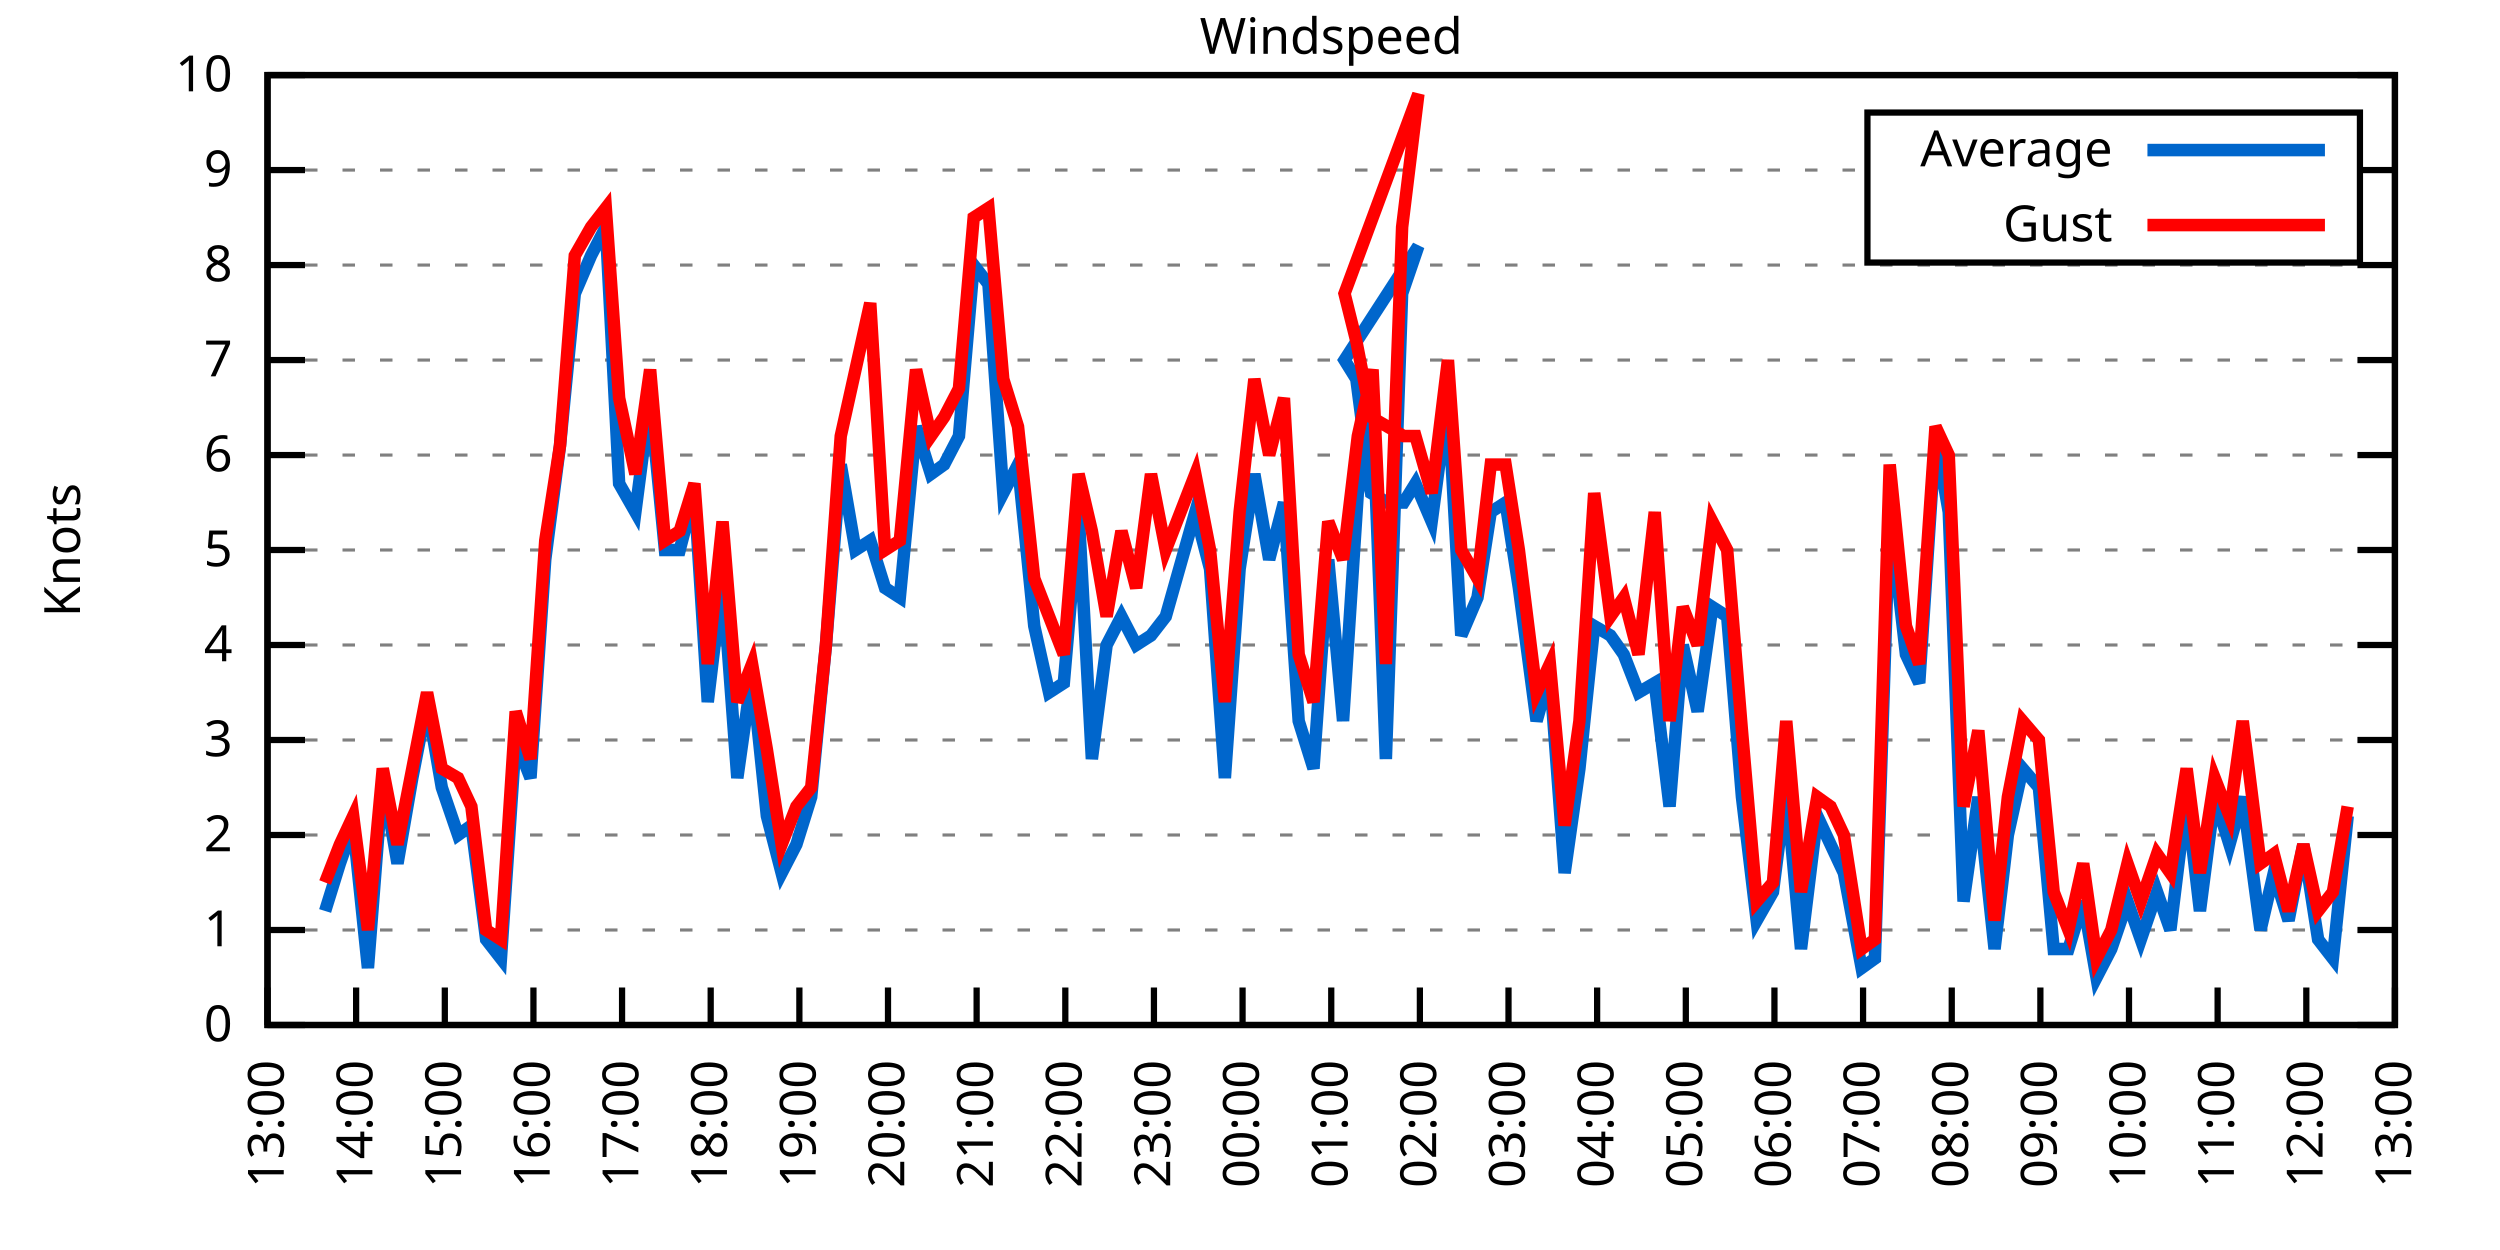
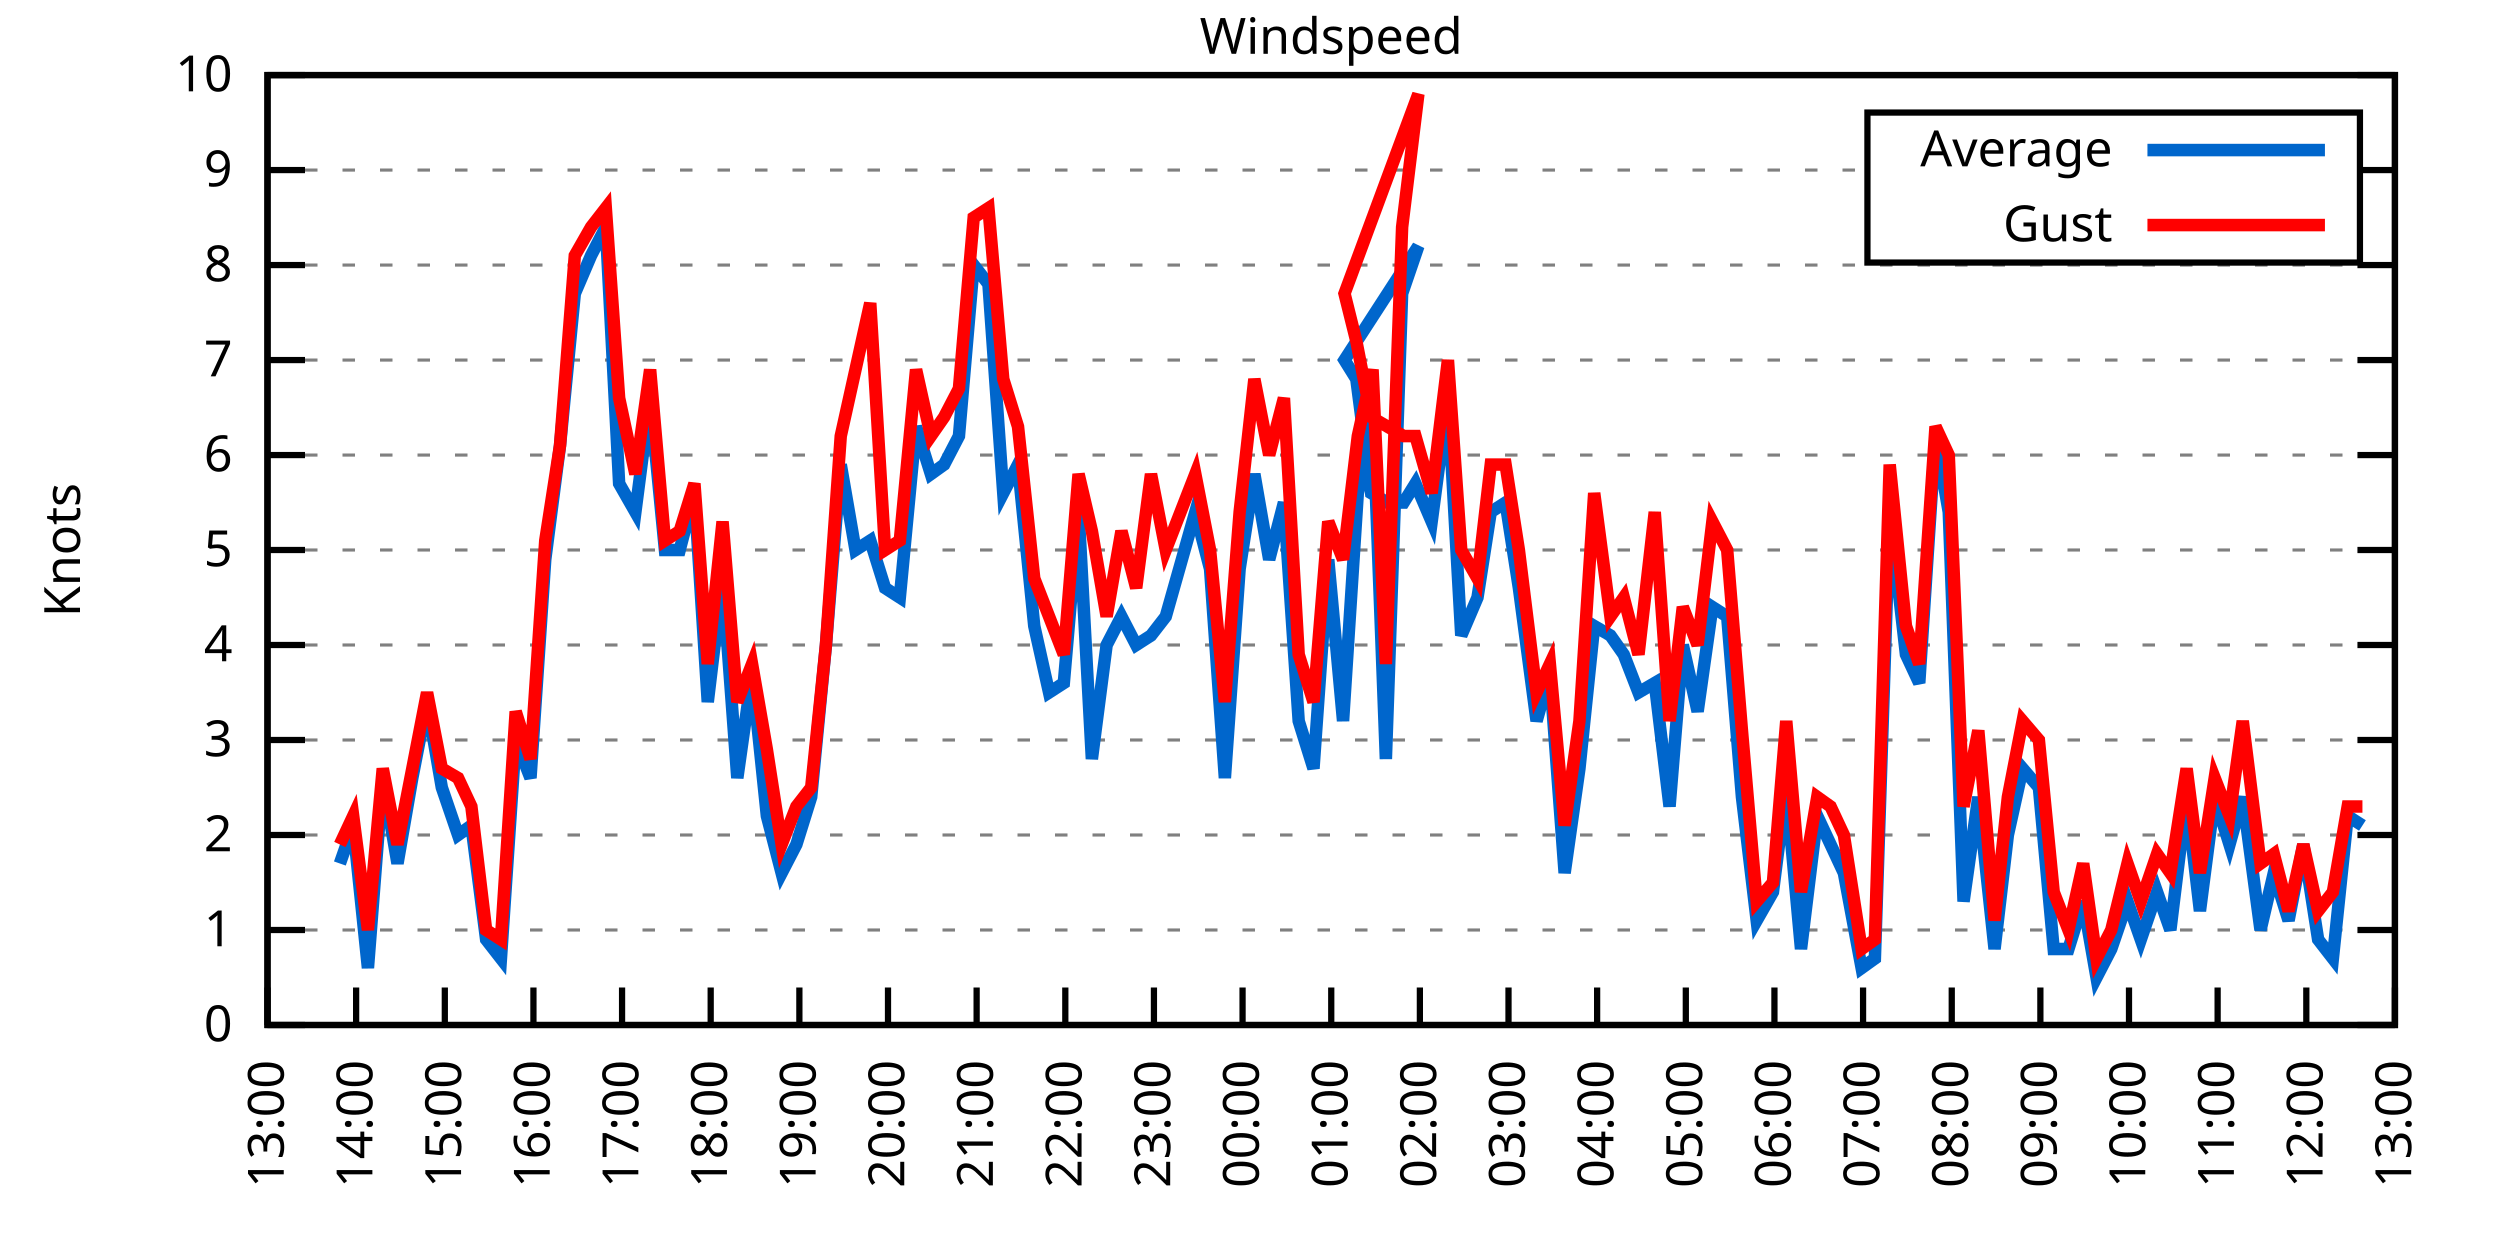
<svg xmlns="http://www.w3.org/2000/svg" xmlns:xlink="http://www.w3.org/1999/xlink" width="400" height="200" viewBox="0 0 400 200">
  <g id="gnuplot_canvas">
    <rect x="0" y="0" width="400" height="200" fill="none" />
    <defs>
      <circle id="gpDot" r="0.5" stroke-width="0.5" stroke="currentColor" />
      <path id="gpPt0" stroke-width="0.333" stroke="currentColor" d="M-1,0 h2 M0,-1 v2" />
      <path id="gpPt1" stroke-width="0.333" stroke="currentColor" d="M-1,-1 L1,1 M1,-1 L-1,1" />
      <path id="gpPt2" stroke-width="0.333" stroke="currentColor" d="M-1,0 L1,0 M0,-1 L0,1 M-1,-1 L1,1 M-1,1 L1,-1" />
      <rect id="gpPt3" stroke-width="0.333" stroke="currentColor" x="-1" y="-1" width="2" height="2" />
      <rect id="gpPt4" stroke-width="0.333" stroke="currentColor" fill="currentColor" x="-1" y="-1" width="2" height="2" />
      <circle id="gpPt5" stroke-width="0.333" stroke="currentColor" cx="0" cy="0" r="1" />
      <use xlink:href="#gpPt5" id="gpPt6" fill="currentColor" stroke="none" />
      <path id="gpPt7" stroke-width="0.333" stroke="currentColor" d="M0,-1.33 L-1.33,0.67 L1.33,0.67 z" />
      <use xlink:href="#gpPt7" id="gpPt8" fill="currentColor" stroke="none" />
      <use xlink:href="#gpPt7" id="gpPt9" stroke="currentColor" transform="rotate(180)" />
      <use xlink:href="#gpPt9" id="gpPt10" fill="currentColor" stroke="none" />
      <use xlink:href="#gpPt3" id="gpPt11" stroke="currentColor" transform="rotate(45)" />
      <use xlink:href="#gpPt11" id="gpPt12" fill="currentColor" stroke="none" />
      <path id="gpPt13" stroke-width="0.333" stroke="currentColor" d="M0,1.330 L1.265,0.411 L0.782,-1.067 L-0.782,-1.076 L-1.265,0.411 z" />
      <use xlink:href="#gpPt13" id="gpPt14" fill="currentColor" stroke="none" />
      <filter id="textbox" filterUnits="objectBoundingBox" x="0" y="0" height="1" width="1">
        <feFlood flood-color="white" flood-opacity="1" result="bgnd" />
        <feComposite in="SourceGraphic" in2="bgnd" operator="atop" />
      </filter>
      <filter id="greybox" filterUnits="objectBoundingBox" x="0" y="0" height="1" width="1">
        <feFlood flood-color="lightgrey" flood-opacity="1" result="grey" />
        <feComposite in="SourceGraphic" in2="grey" operator="atop" />
      </filter>
    </defs>
    <g fill="none" color="white" stroke="currentColor" stroke-width="1.00" stroke-linecap="butt" stroke-linejoin="miter">
</g>
    <g fill="none" color="black" stroke="currentColor" stroke-width="1.00" stroke-linecap="butt" stroke-linejoin="miter">
      <g stroke="none" shape-rendering="crispEdges">
        <polygon fill="rgb(255, 255, 255)" points="42.80,164.00 383.18,164.00 383.18,12.02 42.80,12.02 " />
      </g>
    </g>
    <g fill="none" color="black" stroke="currentColor" stroke-width="1.00" stroke-linecap="butt" stroke-linejoin="miter">
</g>
    <g fill="none" color="black" stroke="black" stroke-width="0.50" stroke-linecap="butt" stroke-linejoin="miter">
</g>
    <g fill="none" color="gray" stroke="currentColor" stroke-width="0.50" stroke-linecap="butt" stroke-linejoin="miter">
      <path stroke="gray" stroke-dasharray="2,4" class="gridline" d="M42.80,164.00 L383.19,164.00  " />
    </g>
    <g fill="none" color="gray" stroke="gray" stroke-width="1.00" stroke-linecap="butt" stroke-linejoin="miter">
</g>
    <g fill="none" color="black" stroke="currentColor" stroke-width="1.00" stroke-linecap="butt" stroke-linejoin="miter">
      <path stroke="black" d="M42.80,164.00 L48.80,164.00 M383.19,164.00 L377.19,164.00  " />
      <g transform="translate(37.20,166.60)" stroke="none" fill="black" font-family="Sans" font-size="8.00" text-anchor="end">
        <text>
          <tspan font-family="Sans"> 0</tspan>
        </text>
      </g>
    </g>
    <g fill="none" color="black" stroke="currentColor" stroke-width="1.00" stroke-linecap="butt" stroke-linejoin="miter">
</g>
    <g fill="none" color="black" stroke="black" stroke-width="0.50" stroke-linecap="butt" stroke-linejoin="miter">
</g>
    <g fill="none" color="gray" stroke="currentColor" stroke-width="0.50" stroke-linecap="butt" stroke-linejoin="miter">
      <path stroke="gray" stroke-dasharray="2,4" class="gridline" d="M42.80,148.80 L383.19,148.80  " />
    </g>
    <g fill="none" color="gray" stroke="gray" stroke-width="1.00" stroke-linecap="butt" stroke-linejoin="miter">
</g>
    <g fill="none" color="black" stroke="currentColor" stroke-width="1.00" stroke-linecap="butt" stroke-linejoin="miter">
      <path stroke="black" d="M42.80,148.80 L48.80,148.80 M383.19,148.80 L377.19,148.80  " />
      <g transform="translate(37.20,151.40)" stroke="none" fill="black" font-family="Sans" font-size="8.00" text-anchor="end">
        <text>
          <tspan font-family="Sans"> 1</tspan>
        </text>
      </g>
    </g>
    <g fill="none" color="black" stroke="currentColor" stroke-width="1.00" stroke-linecap="butt" stroke-linejoin="miter">
</g>
    <g fill="none" color="black" stroke="black" stroke-width="0.50" stroke-linecap="butt" stroke-linejoin="miter">
</g>
    <g fill="none" color="gray" stroke="currentColor" stroke-width="0.50" stroke-linecap="butt" stroke-linejoin="miter">
      <path stroke="gray" stroke-dasharray="2,4" class="gridline" d="M42.80,133.60 L383.19,133.60  " />
    </g>
    <g fill="none" color="gray" stroke="gray" stroke-width="1.00" stroke-linecap="butt" stroke-linejoin="miter">
</g>
    <g fill="none" color="black" stroke="currentColor" stroke-width="1.00" stroke-linecap="butt" stroke-linejoin="miter">
      <path stroke="black" d="M42.80,133.60 L48.80,133.60 M383.19,133.60 L377.19,133.60  " />
      <g transform="translate(37.20,136.20)" stroke="none" fill="black" font-family="Sans" font-size="8.00" text-anchor="end">
        <text>
          <tspan font-family="Sans"> 2</tspan>
        </text>
      </g>
    </g>
    <g fill="none" color="black" stroke="currentColor" stroke-width="1.00" stroke-linecap="butt" stroke-linejoin="miter">
</g>
    <g fill="none" color="black" stroke="black" stroke-width="0.50" stroke-linecap="butt" stroke-linejoin="miter">
</g>
    <g fill="none" color="gray" stroke="currentColor" stroke-width="0.50" stroke-linecap="butt" stroke-linejoin="miter">
      <path stroke="gray" stroke-dasharray="2,4" class="gridline" d="M42.80,118.40 L383.19,118.40  " />
    </g>
    <g fill="none" color="gray" stroke="gray" stroke-width="1.00" stroke-linecap="butt" stroke-linejoin="miter">
</g>
    <g fill="none" color="black" stroke="currentColor" stroke-width="1.00" stroke-linecap="butt" stroke-linejoin="miter">
      <path stroke="black" d="M42.80,118.40 L48.80,118.40 M383.19,118.40 L377.19,118.40  " />
      <g transform="translate(37.20,121.00)" stroke="none" fill="black" font-family="Sans" font-size="8.00" text-anchor="end">
        <text>
          <tspan font-family="Sans"> 3</tspan>
        </text>
      </g>
    </g>
    <g fill="none" color="black" stroke="currentColor" stroke-width="1.00" stroke-linecap="butt" stroke-linejoin="miter">
</g>
    <g fill="none" color="black" stroke="black" stroke-width="0.50" stroke-linecap="butt" stroke-linejoin="miter">
</g>
    <g fill="none" color="gray" stroke="currentColor" stroke-width="0.50" stroke-linecap="butt" stroke-linejoin="miter">
      <path stroke="gray" stroke-dasharray="2,4" class="gridline" d="M42.80,103.20 L383.19,103.20  " />
    </g>
    <g fill="none" color="gray" stroke="gray" stroke-width="1.00" stroke-linecap="butt" stroke-linejoin="miter">
</g>
    <g fill="none" color="black" stroke="currentColor" stroke-width="1.00" stroke-linecap="butt" stroke-linejoin="miter">
      <path stroke="black" d="M42.80,103.20 L48.80,103.20 M383.19,103.20 L377.19,103.20  " />
      <g transform="translate(37.20,105.80)" stroke="none" fill="black" font-family="Sans" font-size="8.00" text-anchor="end">
        <text>
          <tspan font-family="Sans"> 4</tspan>
        </text>
      </g>
    </g>
    <g fill="none" color="black" stroke="currentColor" stroke-width="1.00" stroke-linecap="butt" stroke-linejoin="miter">
</g>
    <g fill="none" color="black" stroke="black" stroke-width="0.50" stroke-linecap="butt" stroke-linejoin="miter">
</g>
    <g fill="none" color="gray" stroke="currentColor" stroke-width="0.50" stroke-linecap="butt" stroke-linejoin="miter">
      <path stroke="gray" stroke-dasharray="2,4" class="gridline" d="M42.80,88.00 L383.19,88.00  " />
    </g>
    <g fill="none" color="gray" stroke="gray" stroke-width="1.00" stroke-linecap="butt" stroke-linejoin="miter">
</g>
    <g fill="none" color="black" stroke="currentColor" stroke-width="1.00" stroke-linecap="butt" stroke-linejoin="miter">
      <path stroke="black" d="M42.80,88.00 L48.80,88.00 M383.19,88.00 L377.19,88.00  " />
      <g transform="translate(37.20,90.60)" stroke="none" fill="black" font-family="Sans" font-size="8.00" text-anchor="end">
        <text>
          <tspan font-family="Sans"> 5</tspan>
        </text>
      </g>
    </g>
    <g fill="none" color="black" stroke="currentColor" stroke-width="1.00" stroke-linecap="butt" stroke-linejoin="miter">
</g>
    <g fill="none" color="black" stroke="black" stroke-width="0.50" stroke-linecap="butt" stroke-linejoin="miter">
</g>
    <g fill="none" color="gray" stroke="currentColor" stroke-width="0.50" stroke-linecap="butt" stroke-linejoin="miter">
      <path stroke="gray" stroke-dasharray="2,4" class="gridline" d="M42.80,72.81 L383.19,72.81  " />
    </g>
    <g fill="none" color="gray" stroke="gray" stroke-width="1.00" stroke-linecap="butt" stroke-linejoin="miter">
</g>
    <g fill="none" color="black" stroke="currentColor" stroke-width="1.00" stroke-linecap="butt" stroke-linejoin="miter">
      <path stroke="black" d="M42.80,72.81 L48.80,72.81 M383.19,72.81 L377.19,72.81  " />
      <g transform="translate(37.20,75.41)" stroke="none" fill="black" font-family="Sans" font-size="8.00" text-anchor="end">
        <text>
          <tspan font-family="Sans"> 6</tspan>
        </text>
      </g>
    </g>
    <g fill="none" color="black" stroke="currentColor" stroke-width="1.00" stroke-linecap="butt" stroke-linejoin="miter">
</g>
    <g fill="none" color="black" stroke="black" stroke-width="0.50" stroke-linecap="butt" stroke-linejoin="miter">
</g>
    <g fill="none" color="gray" stroke="currentColor" stroke-width="0.50" stroke-linecap="butt" stroke-linejoin="miter">
      <path stroke="gray" stroke-dasharray="2,4" class="gridline" d="M42.80,57.61 L383.19,57.61  " />
    </g>
    <g fill="none" color="gray" stroke="gray" stroke-width="1.00" stroke-linecap="butt" stroke-linejoin="miter">
</g>
    <g fill="none" color="black" stroke="currentColor" stroke-width="1.00" stroke-linecap="butt" stroke-linejoin="miter">
      <path stroke="black" d="M42.80,57.61 L48.80,57.61 M383.19,57.61 L377.19,57.61  " />
      <g transform="translate(37.20,60.21)" stroke="none" fill="black" font-family="Sans" font-size="8.00" text-anchor="end">
        <text>
          <tspan font-family="Sans"> 7</tspan>
        </text>
      </g>
    </g>
    <g fill="none" color="black" stroke="currentColor" stroke-width="1.00" stroke-linecap="butt" stroke-linejoin="miter">
</g>
    <g fill="none" color="black" stroke="black" stroke-width="0.50" stroke-linecap="butt" stroke-linejoin="miter">
</g>
    <g fill="none" color="gray" stroke="currentColor" stroke-width="0.50" stroke-linecap="butt" stroke-linejoin="miter">
      <path stroke="gray" stroke-dasharray="2,4" class="gridline" d="M42.80,42.41 L383.19,42.41  " />
    </g>
    <g fill="none" color="gray" stroke="gray" stroke-width="1.00" stroke-linecap="butt" stroke-linejoin="miter">
</g>
    <g fill="none" color="black" stroke="currentColor" stroke-width="1.00" stroke-linecap="butt" stroke-linejoin="miter">
      <path stroke="black" d="M42.80,42.41 L48.80,42.41 M383.19,42.41 L377.19,42.41  " />
      <g transform="translate(37.20,45.01)" stroke="none" fill="black" font-family="Sans" font-size="8.00" text-anchor="end">
        <text>
          <tspan font-family="Sans"> 8</tspan>
        </text>
      </g>
    </g>
    <g fill="none" color="black" stroke="currentColor" stroke-width="1.00" stroke-linecap="butt" stroke-linejoin="miter">
</g>
    <g fill="none" color="black" stroke="black" stroke-width="0.50" stroke-linecap="butt" stroke-linejoin="miter">
</g>
    <g fill="none" color="gray" stroke="currentColor" stroke-width="0.50" stroke-linecap="butt" stroke-linejoin="miter">
      <path stroke="gray" stroke-dasharray="2,4" class="gridline" d="M42.80,27.21 L298.79,27.21 M377.59,27.21 L383.19,27.21  " />
    </g>
    <g fill="none" color="gray" stroke="gray" stroke-width="1.00" stroke-linecap="butt" stroke-linejoin="miter">
</g>
    <g fill="none" color="black" stroke="currentColor" stroke-width="1.00" stroke-linecap="butt" stroke-linejoin="miter">
      <path stroke="black" d="M42.80,27.21 L48.80,27.21 M383.19,27.21 L377.19,27.21  " />
      <g transform="translate(37.20,29.81)" stroke="none" fill="black" font-family="Sans" font-size="8.00" text-anchor="end">
        <text>
          <tspan font-family="Sans"> 9</tspan>
        </text>
      </g>
    </g>
    <g fill="none" color="black" stroke="currentColor" stroke-width="1.00" stroke-linecap="butt" stroke-linejoin="miter">
</g>
    <g fill="none" color="black" stroke="black" stroke-width="0.50" stroke-linecap="butt" stroke-linejoin="miter">
</g>
    <g fill="none" color="gray" stroke="currentColor" stroke-width="0.50" stroke-linecap="butt" stroke-linejoin="miter">
      <path stroke="gray" stroke-dasharray="2,4" class="gridline" d="M42.80,12.01 L383.19,12.01  " />
    </g>
    <g fill="none" color="gray" stroke="gray" stroke-width="1.00" stroke-linecap="butt" stroke-linejoin="miter">
</g>
    <g fill="none" color="black" stroke="currentColor" stroke-width="1.00" stroke-linecap="butt" stroke-linejoin="miter">
      <path stroke="black" d="M42.80,12.01 L48.80,12.01 M383.19,12.01 L377.19,12.01  " />
      <g transform="translate(37.20,14.61)" stroke="none" fill="black" font-family="Sans" font-size="8.00" text-anchor="end">
        <text>
          <tspan font-family="Sans"> 10</tspan>
        </text>
      </g>
    </g>
    <g fill="none" color="black" stroke="currentColor" stroke-width="1.00" stroke-linecap="butt" stroke-linejoin="miter">
      <path stroke="black" d="M42.80,164.00 L42.80,158.00  " />
      <g transform="translate(45.40,169.60) rotate(270.00)" stroke="none" fill="black" font-family="Sans" font-size="8.00" text-anchor="end">
        <text>
          <tspan font-family="Sans">13:00</tspan>
        </text>
      </g>
    </g>
    <g fill="none" color="black" stroke="currentColor" stroke-width="1.00" stroke-linecap="butt" stroke-linejoin="miter">
      <path stroke="black" d="M56.98,164.00 L56.98,158.00  " />
      <g transform="translate(59.58,169.60) rotate(270.00)" stroke="none" fill="black" font-family="Sans" font-size="8.00" text-anchor="end">
        <text>
          <tspan font-family="Sans">14:00</tspan>
        </text>
      </g>
    </g>
    <g fill="none" color="black" stroke="currentColor" stroke-width="1.00" stroke-linecap="butt" stroke-linejoin="miter">
      <path stroke="black" d="M71.17,164.00 L71.17,158.00  " />
      <g transform="translate(73.77,169.60) rotate(270.00)" stroke="none" fill="black" font-family="Sans" font-size="8.00" text-anchor="end">
        <text>
          <tspan font-family="Sans">15:00</tspan>
        </text>
      </g>
    </g>
    <g fill="none" color="black" stroke="currentColor" stroke-width="1.00" stroke-linecap="butt" stroke-linejoin="miter">
      <path stroke="black" d="M85.35,164.00 L85.35,158.00  " />
      <g transform="translate(87.95,169.60) rotate(270.00)" stroke="none" fill="black" font-family="Sans" font-size="8.00" text-anchor="end">
        <text>
          <tspan font-family="Sans">16:00</tspan>
        </text>
      </g>
    </g>
    <g fill="none" color="black" stroke="currentColor" stroke-width="1.00" stroke-linecap="butt" stroke-linejoin="miter">
      <path stroke="black" d="M99.53,164.00 L99.53,158.00  " />
      <g transform="translate(102.13,169.60) rotate(270.00)" stroke="none" fill="black" font-family="Sans" font-size="8.00" text-anchor="end">
        <text>
          <tspan font-family="Sans">17:00</tspan>
        </text>
      </g>
    </g>
    <g fill="none" color="black" stroke="currentColor" stroke-width="1.00" stroke-linecap="butt" stroke-linejoin="miter">
      <path stroke="black" d="M113.71,164.00 L113.71,158.00  " />
      <g transform="translate(116.31,169.60) rotate(270.00)" stroke="none" fill="black" font-family="Sans" font-size="8.00" text-anchor="end">
        <text>
          <tspan font-family="Sans">18:00</tspan>
        </text>
      </g>
    </g>
    <g fill="none" color="black" stroke="currentColor" stroke-width="1.00" stroke-linecap="butt" stroke-linejoin="miter">
      <path stroke="black" d="M127.90,164.00 L127.90,158.00  " />
      <g transform="translate(130.50,169.60) rotate(270.00)" stroke="none" fill="black" font-family="Sans" font-size="8.00" text-anchor="end">
        <text>
          <tspan font-family="Sans">19:00</tspan>
        </text>
      </g>
    </g>
    <g fill="none" color="black" stroke="currentColor" stroke-width="1.00" stroke-linecap="butt" stroke-linejoin="miter">
      <path stroke="black" d="M142.08,164.00 L142.08,158.00  " />
      <g transform="translate(144.68,169.60) rotate(270.00)" stroke="none" fill="black" font-family="Sans" font-size="8.00" text-anchor="end">
        <text>
          <tspan font-family="Sans">20:00</tspan>
        </text>
      </g>
    </g>
    <g fill="none" color="black" stroke="currentColor" stroke-width="1.00" stroke-linecap="butt" stroke-linejoin="miter">
      <path stroke="black" d="M156.26,164.00 L156.26,158.00  " />
      <g transform="translate(158.86,169.60) rotate(270.00)" stroke="none" fill="black" font-family="Sans" font-size="8.00" text-anchor="end">
        <text>
          <tspan font-family="Sans">21:00</tspan>
        </text>
      </g>
    </g>
    <g fill="none" color="black" stroke="currentColor" stroke-width="1.00" stroke-linecap="butt" stroke-linejoin="miter">
      <path stroke="black" d="M170.45,164.00 L170.45,158.00  " />
      <g transform="translate(173.05,169.60) rotate(270.00)" stroke="none" fill="black" font-family="Sans" font-size="8.00" text-anchor="end">
        <text>
          <tspan font-family="Sans">22:00</tspan>
        </text>
      </g>
    </g>
    <g fill="none" color="black" stroke="currentColor" stroke-width="1.00" stroke-linecap="butt" stroke-linejoin="miter">
      <path stroke="black" d="M184.63,164.00 L184.63,158.00  " />
      <g transform="translate(187.23,169.60) rotate(270.00)" stroke="none" fill="black" font-family="Sans" font-size="8.00" text-anchor="end">
        <text>
          <tspan font-family="Sans">23:00</tspan>
        </text>
      </g>
    </g>
    <g fill="none" color="black" stroke="currentColor" stroke-width="1.00" stroke-linecap="butt" stroke-linejoin="miter">
      <path stroke="black" d="M198.81,164.00 L198.81,158.00  " />
      <g transform="translate(201.41,169.60) rotate(270.00)" stroke="none" fill="black" font-family="Sans" font-size="8.00" text-anchor="end">
        <text>
          <tspan font-family="Sans">00:00</tspan>
        </text>
      </g>
    </g>
    <g fill="none" color="black" stroke="currentColor" stroke-width="1.00" stroke-linecap="butt" stroke-linejoin="miter">
      <path stroke="black" d="M213.00,164.00 L213.00,158.00  " />
      <g transform="translate(215.60,169.60) rotate(270.00)" stroke="none" fill="black" font-family="Sans" font-size="8.00" text-anchor="end">
        <text>
          <tspan font-family="Sans">01:00</tspan>
        </text>
      </g>
    </g>
    <g fill="none" color="black" stroke="currentColor" stroke-width="1.00" stroke-linecap="butt" stroke-linejoin="miter">
      <path stroke="black" d="M227.18,164.00 L227.18,158.00  " />
      <g transform="translate(229.78,169.60) rotate(270.00)" stroke="none" fill="black" font-family="Sans" font-size="8.00" text-anchor="end">
        <text>
          <tspan font-family="Sans">02:00</tspan>
        </text>
      </g>
    </g>
    <g fill="none" color="black" stroke="currentColor" stroke-width="1.00" stroke-linecap="butt" stroke-linejoin="miter">
      <path stroke="black" d="M241.36,164.00 L241.36,158.00  " />
      <g transform="translate(243.96,169.60) rotate(270.00)" stroke="none" fill="black" font-family="Sans" font-size="8.00" text-anchor="end">
        <text>
          <tspan font-family="Sans">03:00</tspan>
        </text>
      </g>
    </g>
    <g fill="none" color="black" stroke="currentColor" stroke-width="1.00" stroke-linecap="butt" stroke-linejoin="miter">
      <path stroke="black" d="M255.54,164.00 L255.54,158.00  " />
      <g transform="translate(258.14,169.60) rotate(270.00)" stroke="none" fill="black" font-family="Sans" font-size="8.00" text-anchor="end">
        <text>
          <tspan font-family="Sans">04:00</tspan>
        </text>
      </g>
    </g>
    <g fill="none" color="black" stroke="currentColor" stroke-width="1.00" stroke-linecap="butt" stroke-linejoin="miter">
      <path stroke="black" d="M269.73,164.00 L269.73,158.00  " />
      <g transform="translate(272.33,169.60) rotate(270.00)" stroke="none" fill="black" font-family="Sans" font-size="8.00" text-anchor="end">
        <text>
          <tspan font-family="Sans">05:00</tspan>
        </text>
      </g>
    </g>
    <g fill="none" color="black" stroke="currentColor" stroke-width="1.00" stroke-linecap="butt" stroke-linejoin="miter">
      <path stroke="black" d="M283.91,164.00 L283.91,158.00  " />
      <g transform="translate(286.51,169.60) rotate(270.00)" stroke="none" fill="black" font-family="Sans" font-size="8.00" text-anchor="end">
        <text>
          <tspan font-family="Sans">06:00</tspan>
        </text>
      </g>
    </g>
    <g fill="none" color="black" stroke="currentColor" stroke-width="1.00" stroke-linecap="butt" stroke-linejoin="miter">
      <path stroke="black" d="M298.09,164.00 L298.09,158.00  " />
      <g transform="translate(300.69,169.60) rotate(270.00)" stroke="none" fill="black" font-family="Sans" font-size="8.00" text-anchor="end">
        <text>
          <tspan font-family="Sans">07:00</tspan>
        </text>
      </g>
    </g>
    <g fill="none" color="black" stroke="currentColor" stroke-width="1.00" stroke-linecap="butt" stroke-linejoin="miter">
      <path stroke="black" d="M312.28,164.00 L312.28,158.00  " />
      <g transform="translate(314.88,169.60) rotate(270.00)" stroke="none" fill="black" font-family="Sans" font-size="8.00" text-anchor="end">
        <text>
          <tspan font-family="Sans">08:00</tspan>
        </text>
      </g>
    </g>
    <g fill="none" color="black" stroke="currentColor" stroke-width="1.00" stroke-linecap="butt" stroke-linejoin="miter">
      <path stroke="black" d="M326.46,164.00 L326.46,158.00  " />
      <g transform="translate(329.06,169.60) rotate(270.00)" stroke="none" fill="black" font-family="Sans" font-size="8.00" text-anchor="end">
        <text>
          <tspan font-family="Sans">09:00</tspan>
        </text>
      </g>
    </g>
    <g fill="none" color="black" stroke="currentColor" stroke-width="1.00" stroke-linecap="butt" stroke-linejoin="miter">
      <path stroke="black" d="M340.64,164.00 L340.64,158.00  " />
      <g transform="translate(343.24,169.60) rotate(270.00)" stroke="none" fill="black" font-family="Sans" font-size="8.00" text-anchor="end">
        <text>
          <tspan font-family="Sans">10:00</tspan>
        </text>
      </g>
    </g>
    <g fill="none" color="black" stroke="currentColor" stroke-width="1.00" stroke-linecap="butt" stroke-linejoin="miter">
      <path stroke="black" d="M354.82,164.00 L354.82,158.00  " />
      <g transform="translate(357.42,169.60) rotate(270.00)" stroke="none" fill="black" font-family="Sans" font-size="8.00" text-anchor="end">
        <text>
          <tspan font-family="Sans">11:00</tspan>
        </text>
      </g>
    </g>
    <g fill="none" color="black" stroke="currentColor" stroke-width="1.00" stroke-linecap="butt" stroke-linejoin="miter">
      <path stroke="black" d="M369.01,164.00 L369.01,158.00  " />
      <g transform="translate(371.61,169.60) rotate(270.00)" stroke="none" fill="black" font-family="Sans" font-size="8.00" text-anchor="end">
        <text>
          <tspan font-family="Sans">12:00</tspan>
        </text>
      </g>
    </g>
    <g fill="none" color="black" stroke="currentColor" stroke-width="1.00" stroke-linecap="butt" stroke-linejoin="miter">
      <path stroke="black" d="M383.19,164.00 L383.19,158.00  " />
      <g transform="translate(385.79,169.60) rotate(270.00)" stroke="none" fill="black" font-family="Sans" font-size="8.00" text-anchor="end">
        <text>
          <tspan font-family="Sans">13:00</tspan>
        </text>
      </g>
    </g>
    <g fill="none" color="black" stroke="currentColor" stroke-width="1.00" stroke-linecap="butt" stroke-linejoin="miter">
</g>
    <g fill="none" color="black" stroke="currentColor" stroke-width="1.00" stroke-linecap="butt" stroke-linejoin="miter">
      <path stroke="black" d="M42.80,12.01 L42.80,164.00 L383.19,164.00 L383.19,12.01 L42.80,12.01 Z  " />
    </g>
    <g fill="none" color="black" stroke="currentColor" stroke-width="1.00" stroke-linecap="butt" stroke-linejoin="miter">
</g>
    <g fill="none" color="black" stroke="currentColor" stroke-width="1.00" stroke-linecap="butt" stroke-linejoin="miter">
      <path stroke="black" d="M298.79,42.01 L298.79,18.01 L377.59,18.01 L377.59,42.01 L298.79,42.01 Z  " />
    </g>
    <g id="Windspeed_plot_1">
      <g fill="none" color="white" stroke="black" stroke-width="2.00" stroke-linecap="butt" stroke-linejoin="miter">
</g>
      <g fill="none" color="black" stroke="currentColor" stroke-width="2.00" stroke-linecap="butt" stroke-linejoin="miter">
        <g transform="translate(337.99,26.61)" stroke="none" fill="black" font-family="Sans" font-size="8.00" text-anchor="end">
          <text>
            <tspan font-family="Sans">Average</tspan>
          </text>
        </g>
      </g>
      <g fill="none" color="black" stroke="currentColor" stroke-width="2.00" stroke-linecap="butt" stroke-linejoin="miter">
-         <path stroke="rgb(  0, 102, 204)" d="M343.59,24.01 L371.99,24.01 M52.02,145.76 L54.38,138.16 L56.51,132.08 L58.87,154.88 L61.24,124.48 L63.60,138.16   L65.97,124.48 L68.33,112.32 L70.69,126.00 L73.29,133.60 L75.42,132.08 L77.78,150.32 L80.15,153.36 L82.51,118.40   L84.88,124.48 L87.24,89.52 L89.60,71.29 L91.97,46.97 L94.57,40.89 L96.93,36.33 L99.06,77.37 L101.66,81.93   L104.02,63.69 L106.39,88.00 L108.75,88.00 L111.11,78.89 L113.24,112.32 L115.61,92.56 L117.97,124.48 L120.33,107.76   L122.70,130.56 L125.06,139.68 L127.42,135.12 L129.79,127.52 L132.15,103.20 L134.52,74.33 L136.88,88.00 L139.24,86.49   L141.61,94.08 L143.97,95.60 L146.57,68.25 L148.94,75.85 L151.06,74.33 L153.43,69.77 L155.79,42.41 L158.15,45.45   L160.52,78.89 L162.88,74.33 L165.48,100.16 L167.85,110.80 L170.21,109.28 L172.57,81.93 L174.70,121.44 L177.06,103.20   L179.43,98.64 L181.79,103.20 L184.16,101.68 L186.52,98.64 L191.25,81.93 L193.61,91.04 L195.98,124.48 L198.34,91.04   L200.70,75.85 L203.07,89.52 L205.43,80.41 L207.79,115.36 L210.16,122.96 L212.52,89.52 L214.89,115.36 L217.25,78.89   L219.61,65.21 L221.74,121.44 L224.34,46.97 L226.94,39.37 L215.12,57.61 L217.01,60.65 L219.38,78.89 L221.98,80.41   L224.58,80.41 L226.47,77.37 L229.07,83.45 L231.67,63.69 L233.80,101.68 L236.40,95.60 L238.52,81.93 L240.89,80.41   L243.02,94.08 L245.85,115.36 L247.98,107.76 L250.34,139.68 L252.71,122.96 L255.07,100.16 L257.67,101.68 L259.80,104.72   L262.16,110.80 L264.76,109.28 L267.13,129.04 L269.25,103.20 L271.62,113.84 L273.98,97.12 L276.35,98.64 L278.71,127.52   L281.07,147.28 L283.67,142.72 L285.80,126.00 L288.16,151.84 L290.76,130.56 L292.89,135.12 L295.02,139.68 L297.86,154.88   L299.98,153.36 L302.35,81.93 L304.95,104.72 L307.08,109.28 L309.68,69.77 L311.80,81.93 L314.17,144.24 L316.53,127.52   L319.13,151.84 L321.26,133.60 L323.62,122.96 L326.22,126.00 L328.59,151.84 L330.95,151.84 L333.31,144.24 L335.44,156.40   L337.80,151.84 L340.40,144.24 L342.53,150.32 L345.13,142.72 L347.26,148.80 L349.86,127.52 L351.99,145.76 L354.35,127.52   L356.72,135.12 L358.84,127.52 L361.68,148.80 L363.81,139.68 L366.17,147.28 L368.53,135.12 L370.90,150.32 L373.26,153.36   L375.63,130.56  " />
+         <path stroke="rgb(  0, 102, 204)" d="M343.59,24.01 L371.99,24.01 M54.38,138.16 L56.51,132.08 L58.87,154.88 L61.24,124.48 L63.60,138.16 L65.97,124.48   L68.33,112.32 L70.69,126.00 L73.29,133.60 L75.42,132.08 L77.78,150.32 L80.15,153.36 L82.51,118.40 L84.88,124.48   L87.24,89.52 L89.60,71.29 L91.97,46.97 L94.57,40.89 L96.93,36.33 L99.06,77.37 L101.66,81.93 L104.02,63.69   L106.39,88.00 L108.75,88.00 L111.11,78.89 L113.24,112.32 L115.61,92.56 L117.97,124.48 L120.33,107.76 L122.70,130.56   L125.06,139.68 L127.42,135.12 L129.79,127.52 L132.15,103.20 L134.52,74.33 L136.88,88.00 L139.24,86.49 L141.61,94.08   L143.97,95.60 L146.57,68.25 L148.94,75.85 L151.06,74.33 L153.43,69.77 L155.79,42.41 L158.15,45.45 L160.52,78.89   L162.88,74.33 L165.48,100.16 L167.85,110.80 L170.21,109.28 L172.57,81.93 L174.70,121.44 L177.06,103.20 L179.43,98.64   L181.79,103.20 L184.16,101.68 L186.52,98.64 L191.25,81.93 L193.61,91.04 L195.98,124.48 L198.34,91.04 L200.70,75.85   L203.07,89.52 L205.43,80.41 L207.79,115.36 L210.16,122.96 L212.52,89.52 L214.89,115.36 L217.25,78.89 L219.61,65.21   L221.74,121.44 L224.34,46.97 L226.94,39.37 L215.12,57.61 L217.01,60.65 L219.38,78.89 L221.98,80.41 L224.58,80.41   L226.47,77.37 L229.07,83.45 L231.67,63.69 L233.80,101.68 L236.40,95.60 L238.52,81.93 L240.89,80.41 L243.02,94.08   L245.85,115.36 L247.98,107.76 L250.34,139.68 L252.71,122.96 L255.07,100.16 L257.67,101.68 L259.80,104.72 L262.16,110.80   L264.76,109.28 L267.13,129.04 L269.25,103.20 L271.62,113.84 L273.98,97.12 L276.35,98.64 L278.71,127.52 L281.07,147.28   L283.67,142.72 L285.80,126.00 L288.16,151.84 L290.76,130.56 L292.89,135.12 L295.02,139.68 L297.86,154.88 L299.98,153.36   L302.35,81.93 L304.95,104.72 L307.08,109.28 L309.68,69.77 L311.80,81.93 L314.17,144.24 L316.53,127.52 L319.13,151.84   L321.26,133.60 L323.62,122.96 L326.22,126.00 L328.59,151.84 L330.95,151.84 L333.31,144.24 L335.44,156.40 L337.80,151.84   L340.40,144.24 L342.53,150.32 L345.13,142.72 L347.26,148.80 L349.86,127.52 L351.99,145.76 L354.35,127.52 L356.72,135.12   L358.84,127.52 L361.68,148.80 L363.81,139.68 L366.17,147.28 L368.53,135.12 L370.90,150.32 L373.26,153.36 L375.63,130.56   L377.99,132.08  " />
      </g>
    </g>
    <g id="Windspeed_plot_2">
      <g fill="none" color="black" stroke="currentColor" stroke-width="2.00" stroke-linecap="butt" stroke-linejoin="miter">
        <g transform="translate(337.99,38.61)" stroke="none" fill="black" font-family="Sans" font-size="8.00" text-anchor="end">
          <text>
            <tspan font-family="Sans">Gust</tspan>
          </text>
        </g>
      </g>
      <g fill="none" color="black" stroke="currentColor" stroke-width="2.00" stroke-linecap="butt" stroke-linejoin="miter">
-         <path stroke="rgb(255,   0,   0)" d="M343.59,36.01 L371.99,36.01 M52.02,141.20 L54.38,135.12 L56.51,130.56 L58.87,148.80 L61.24,122.96 L63.60,135.12   L65.97,122.96 L68.33,110.80 L70.69,122.96 L73.29,124.48 L75.42,129.04 L77.78,148.80 L80.15,150.32 L82.51,113.84   L84.88,121.44 L87.24,86.49 L89.60,71.29 L91.97,40.89 L94.57,36.33 L96.93,33.29 L99.06,63.69 L101.66,75.85   L104.02,59.13 L106.39,86.49 L108.75,84.97 L111.11,77.37 L113.24,106.24 L115.61,83.45 L117.97,112.32 L120.33,106.24   L122.70,119.92 L125.06,135.12 L127.42,129.04 L129.79,126.00 L132.15,103.20 L134.52,69.77 L136.88,59.13 L139.24,48.49   L141.61,88.00 L143.97,86.49 L146.57,59.13 L148.94,69.77 L151.06,66.73 L153.43,62.17 L155.79,34.81 L158.15,33.29   L160.52,60.65 L162.88,68.25 L165.48,92.56 L167.85,98.64 L170.21,104.72 L172.57,75.85 L174.70,84.97 L177.06,98.64   L179.43,84.97 L181.79,94.08 L184.16,75.85 L186.52,88.00 L191.25,75.85 L193.61,88.00 L195.98,112.32 L198.34,81.93   L200.70,60.65 L203.07,72.81 L205.43,63.69 L207.79,104.72 L210.16,112.32 L212.52,83.45 L214.89,89.52 L217.25,69.77   L219.61,59.13 L221.74,106.24 L224.34,36.33 L226.94,15.05 L215.12,46.97 L217.01,54.57 L219.38,66.73 L221.98,68.25   L224.58,69.77 L226.47,69.77 L229.07,78.89 L231.67,57.61 L233.80,88.00 L236.40,92.56 L238.52,74.33 L240.89,74.33   L243.02,88.00 L245.85,110.80 L247.98,106.24 L250.34,132.08 L252.71,115.36 L255.07,78.89 L257.67,98.64 L259.80,95.60   L262.16,104.72 L264.76,81.93 L267.13,115.36 L269.25,97.12 L271.62,103.20 L273.98,83.45 L276.35,88.00 L278.71,116.88   L281.07,144.24 L283.67,141.20 L285.80,115.36 L288.16,142.72 L290.76,127.52 L292.89,129.04 L295.02,133.60 L297.86,151.84   L299.98,150.32 L302.35,74.33 L304.95,100.16 L307.08,106.24 L309.68,68.25 L311.80,72.81 L314.17,129.04 L316.53,116.88   L319.13,147.28 L321.26,127.52 L323.62,115.36 L326.22,118.40 L328.59,142.72 L330.95,148.80 L333.31,138.16 L335.44,153.36   L337.80,148.80 L340.40,138.16 L342.53,144.24 L345.13,136.64 L347.26,139.68 L349.86,122.96 L351.99,139.68 L354.35,124.48   L356.72,130.56 L358.84,115.36 L361.68,138.16 L363.81,136.64 L366.17,145.76 L368.53,135.12 L370.90,145.76 L373.26,142.72   L375.63,129.04  " />
+         <path stroke="rgb(255,   0,   0)" d="M343.59,36.01 L371.99,36.01 M54.38,135.12 L56.51,130.56 L58.87,148.80 L61.24,122.96 L63.60,135.12 L65.97,122.96   L68.33,110.80 L70.69,122.96 L73.29,124.48 L75.42,129.04 L77.78,148.80 L80.15,150.32 L82.51,113.84 L84.88,121.44   L87.24,86.49 L89.60,71.29 L91.97,40.89 L94.57,36.33 L96.93,33.29 L99.06,63.69 L101.66,75.85 L104.02,59.13   L106.39,86.49 L108.75,84.97 L111.11,77.37 L113.24,106.24 L115.61,83.45 L117.97,112.32 L120.33,106.24 L122.70,119.92   L125.06,135.12 L127.42,129.04 L129.79,126.00 L132.15,103.20 L134.52,69.77 L136.88,59.13 L139.24,48.49 L141.61,88.00   L143.97,86.49 L146.57,59.13 L148.94,69.77 L151.06,66.73 L153.43,62.17 L155.79,34.81 L158.15,33.29 L160.52,60.65   L162.88,68.25 L165.48,92.56 L167.85,98.64 L170.21,104.72 L172.57,75.85 L174.70,84.97 L177.06,98.64 L179.43,84.97   L181.79,94.08 L184.16,75.85 L186.52,88.00 L191.25,75.85 L193.61,88.00 L195.98,112.32 L198.34,81.93 L200.70,60.65   L203.07,72.81 L205.43,63.69 L207.79,104.72 L210.16,112.32 L212.52,83.45 L214.89,89.52 L217.25,69.77 L219.61,59.13   L221.74,106.24 L224.34,36.33 L226.94,15.05 L215.12,46.97 L217.01,54.57 L219.38,66.73 L221.98,68.25 L224.58,69.77   L226.47,69.77 L229.07,78.89 L231.67,57.61 L233.80,88.00 L236.40,92.56 L238.52,74.33 L240.89,74.33 L243.02,88.00   L245.85,110.80 L247.98,106.24 L250.34,132.08 L252.71,115.36 L255.07,78.89 L257.67,98.64 L259.80,95.60 L262.16,104.72   L264.76,81.93 L267.13,115.36 L269.25,97.12 L271.62,103.20 L273.98,83.45 L276.35,88.00 L278.71,116.88 L281.07,144.24   L283.67,141.20 L285.80,115.36 L288.16,142.72 L290.76,127.52 L292.89,129.04 L295.02,133.60 L297.86,151.84 L299.98,150.32   L302.35,74.33 L304.95,100.16 L307.08,106.24 L309.68,68.25 L311.80,72.81 L314.17,129.04 L316.53,116.88 L319.13,147.28   L321.26,127.52 L323.62,115.36 L326.22,118.40 L328.59,142.72 L330.95,148.80 L333.31,138.16 L335.44,153.36 L337.80,148.80   L340.40,138.16 L342.53,144.24 L345.13,136.64 L347.26,139.68 L349.86,122.96 L351.99,139.68 L354.35,124.48 L356.72,130.56   L358.84,115.36 L361.68,138.16 L363.81,136.64 L366.17,145.76 L368.53,135.12 L370.90,145.76 L373.26,142.72 L375.63,129.04   L377.99,129.04  " />
      </g>
    </g>
    <g fill="none" color="black" stroke="currentColor" stroke-width="2.00" stroke-linecap="butt" stroke-linejoin="miter">
</g>
    <g fill="none" color="black" stroke="black" stroke-width="1.00" stroke-linecap="butt" stroke-linejoin="miter">
</g>
    <g fill="none" color="black" stroke="currentColor" stroke-width="1.00" stroke-linecap="butt" stroke-linejoin="miter">
      <path stroke="black" d="M42.80,12.01 L42.80,164.00 L383.19,164.00 L383.19,12.01 L42.80,12.01 Z  " />
      <g transform="translate(12.80,88.01) rotate(270.00)" stroke="none" fill="black" font-family="Sans" font-size="8.00" text-anchor="middle">
        <text>
          <tspan font-family="Sans">Knots</tspan>
        </text>
      </g>
    </g>
    <g fill="none" color="black" stroke="currentColor" stroke-width="1.00" stroke-linecap="butt" stroke-linejoin="miter">
</g>
    <g fill="none" color="black" stroke="currentColor" stroke-width="1.00" stroke-linecap="butt" stroke-linejoin="miter">
      <g transform="translate(212.99,8.61)" stroke="none" fill="black" font-family="Sans" font-size="8.00" text-anchor="middle">
        <text>
          <tspan font-family="Sans">Windspeed</tspan>
        </text>
      </g>
    </g>
    <g fill="none" color="black" stroke="currentColor" stroke-width="1.00" stroke-linecap="butt" stroke-linejoin="miter">
</g>
  </g>
</svg>
